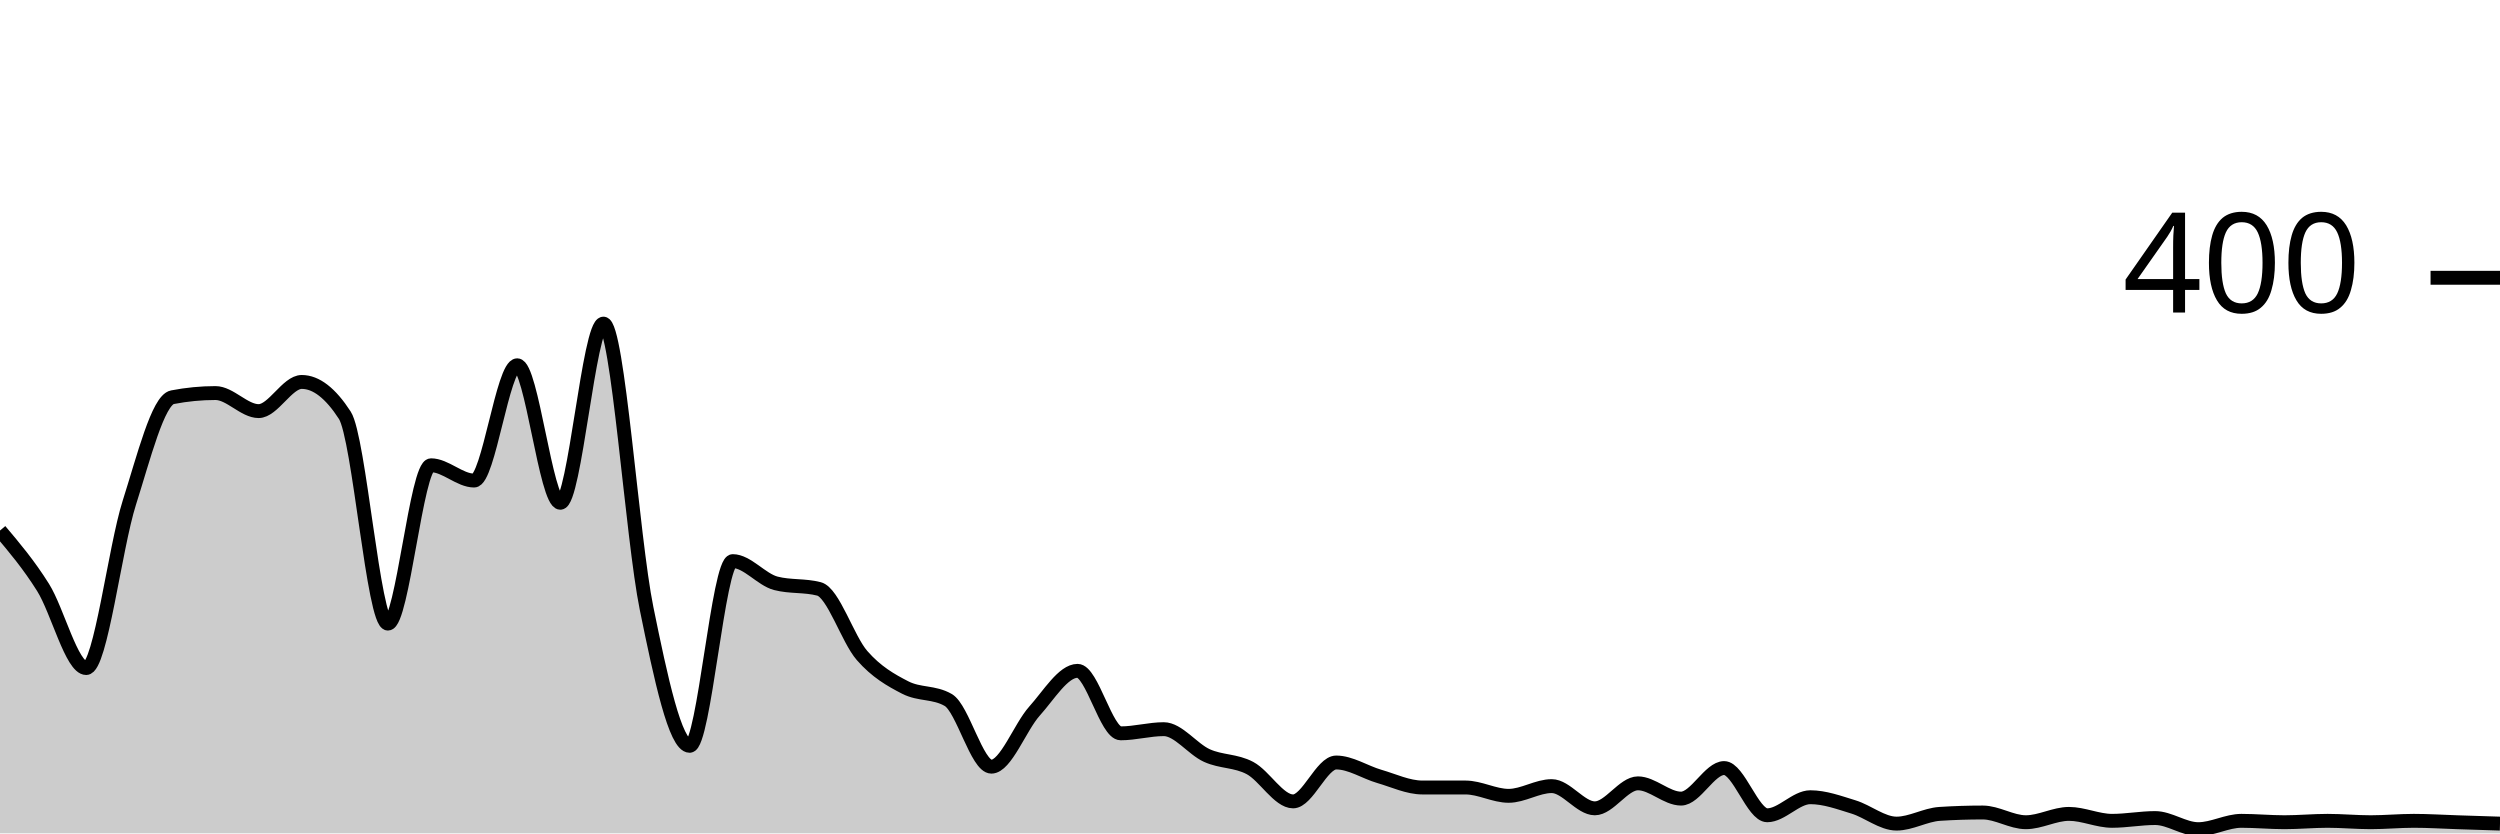
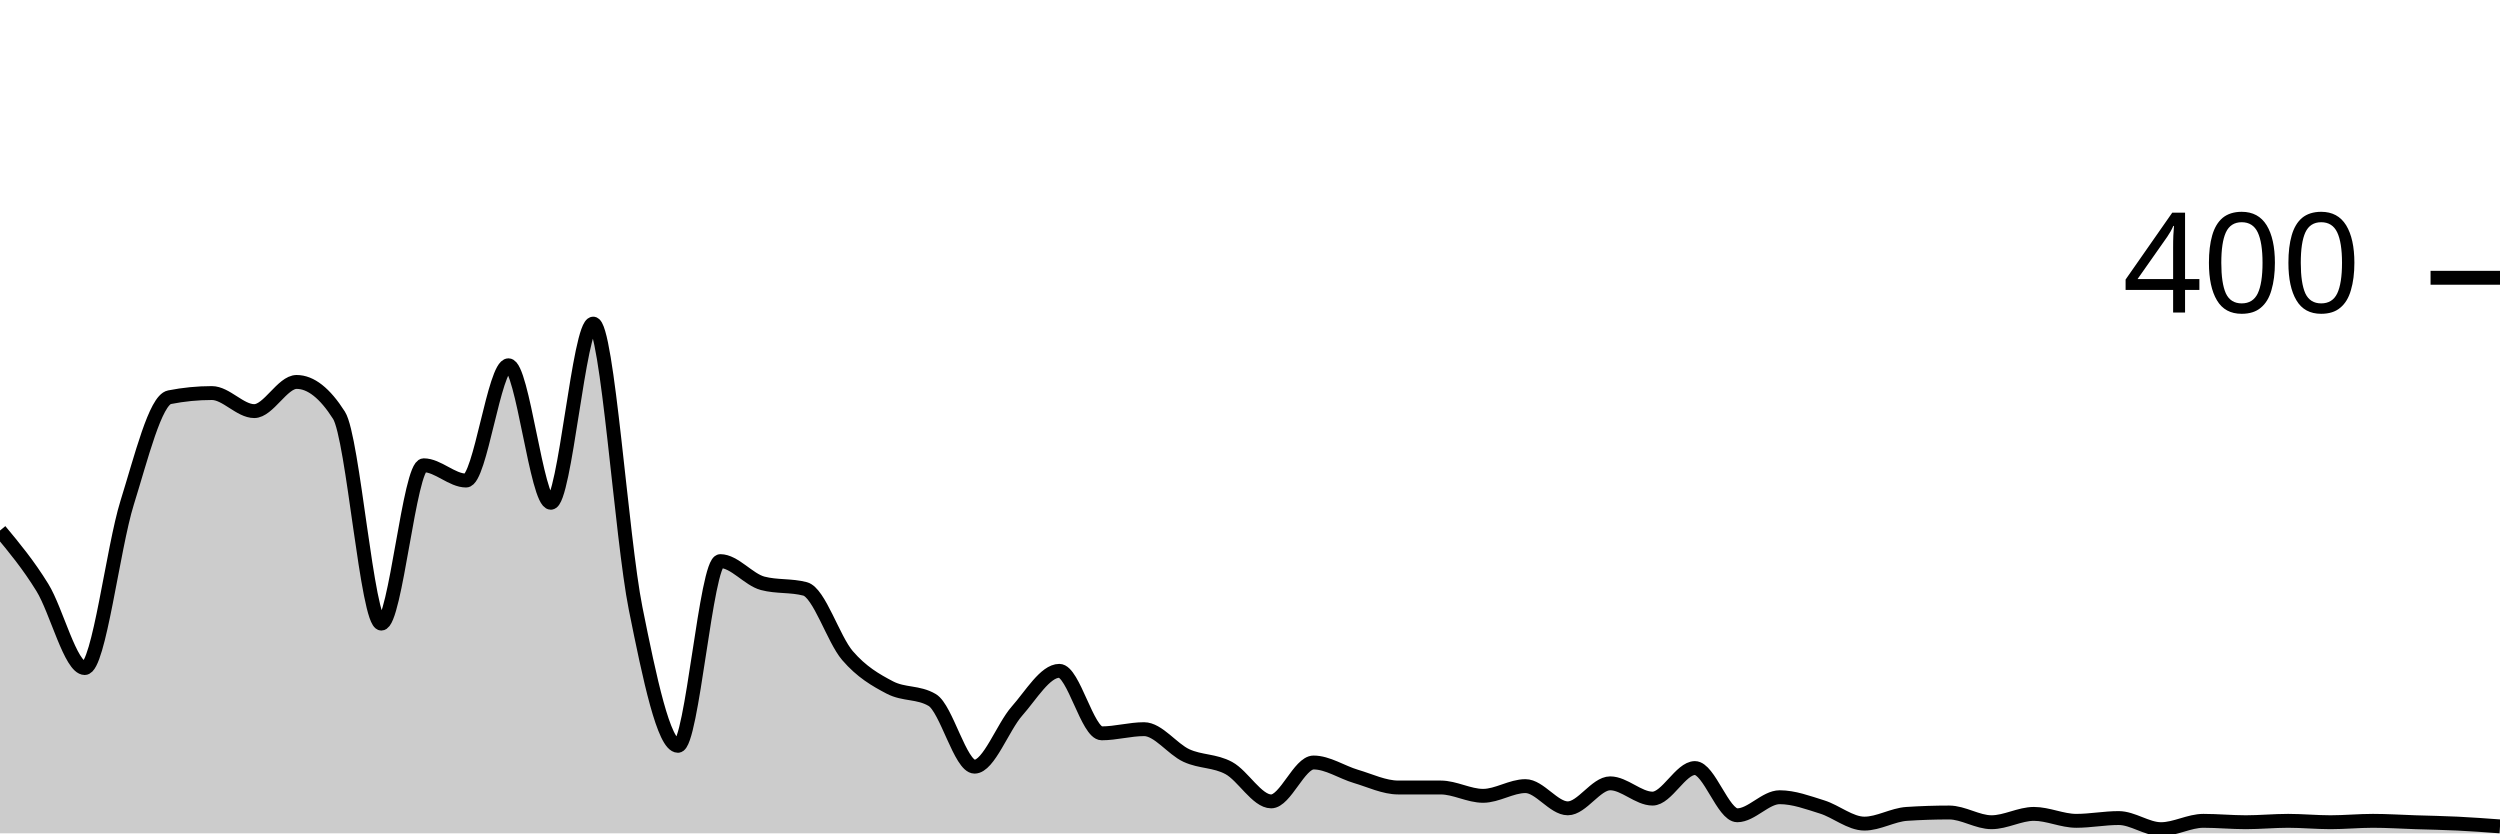
<svg xmlns="http://www.w3.org/2000/svg" viewBox="0 0 180 60">
  <g transform="translate(0,20)">
-     <path class="area" fill="rgba(0, 0, 0, 0.2)" d="M0,18.2C1.034,19.425,2.069,20.65,3.103,22.3C4.138,23.95,5.172,28.1,6.207,28.1C7.241,28.1,8.276,19.45,9.31,16.2C10.345,12.95,11.379,8.8,12.414,8.6C13.448,8.4,14.483,8.3,15.517,8.3C16.552,8.3,17.586,9.6,18.621,9.6C19.655,9.6,20.69,7.5,21.724,7.5C22.759,7.5,23.793,8.3,24.828,9.9C25.862,11.5,26.897,24.9,27.931,24.9C28.966,24.9,30,13.5,31.034,13.5C32.069,13.5,33.103,14.6,34.138,14.6C35.172,14.6,36.207,6.3,37.241,6.3C38.276,6.3,39.31,16.2,40.345,16.2C41.379,16.2,42.414,3.3,43.448,3.3C44.483,3.3,45.517,18.733,46.552,23.8C47.586,28.867,48.621,33.7,49.655,33.7C50.69,33.7,51.724,20.4,52.759,20.4C53.793,20.4,54.828,21.733,55.862,22C56.897,22.267,57.931,22.133,58.966,22.4C60,22.667,61.034,26.017,62.069,27.2C63.103,28.383,64.138,28.967,65.172,29.5C66.207,30.033,67.241,29.8,68.276,30.4C69.31,31,70.345,35.2,71.379,35.2C72.414,35.2,73.448,32.35,74.483,31.2C75.517,30.05,76.552,28.3,77.586,28.3C78.621,28.3,79.655,32.8,80.69,32.8C81.724,32.8,82.759,32.5,83.793,32.5C84.828,32.5,85.862,33.933,86.897,34.4C87.931,34.867,88.966,34.75,90,35.3C91.034,35.85,92.069,37.7,93.103,37.7C94.138,37.7,95.172,34.9,96.207,34.9C97.241,34.9,98.276,35.6,99.31,35.9C100.345,36.2,101.379,36.7,102.414,36.7C103.448,36.7,104.483,36.7,105.517,36.7C106.552,36.7,107.586,37.3,108.621,37.3C109.655,37.3,110.69,36.6,111.724,36.6C112.759,36.6,113.793,38.2,114.828,38.2C115.862,38.2,116.897,36.4,117.931,36.4C118.966,36.4,120,37.5,121.034,37.5C122.069,37.5,123.103,35.3,124.138,35.3C125.172,35.3,126.207,38.7,127.241,38.7C128.276,38.7,129.31,37.4,130.345,37.4C131.379,37.4,132.414,37.783,133.448,38.1C134.483,38.417,135.517,39.3,136.552,39.3C137.586,39.3,138.621,38.667,139.655,38.6C140.69,38.533,141.724,38.5,142.759,38.5C143.793,38.5,144.828,39.2,145.862,39.2C146.897,39.2,147.931,38.6,148.966,38.6C150,38.6,151.034,39.1,152.069,39.1C153.103,39.1,154.138,38.9,155.172,38.9C156.207,38.9,157.241,39.7,158.276,39.7C159.31,39.7,160.345,39.1,161.379,39.1C162.414,39.1,163.448,39.2,164.483,39.2C165.517,39.2,166.552,39.1,167.586,39.1C168.621,39.1,169.655,39.2,170.69,39.2C171.724,39.2,172.759,39.1,173.793,39.1C174.828,39.1,175.862,39.167,176.897,39.2C177.931,39.233,178.966,39.267,180,39.3L180,40C178.966,40,177.931,40,176.897,40C175.862,40,174.828,40,173.793,40C172.759,40,171.724,40,170.69,40C169.655,40,168.621,40,167.586,40C166.552,40,165.517,40,164.483,40C163.448,40,162.414,40,161.379,40C160.345,40,159.31,40,158.276,40C157.241,40,156.207,40,155.172,40C154.138,40,153.103,40,152.069,40C151.034,40,150,40,148.966,40C147.931,40,146.897,40,145.862,40C144.828,40,143.793,40,142.759,40C141.724,40,140.69,40,139.655,40C138.621,40,137.586,40,136.552,40C135.517,40,134.483,40,133.448,40C132.414,40,131.379,40,130.345,40C129.31,40,128.276,40,127.241,40C126.207,40,125.172,40,124.138,40C123.103,40,122.069,40,121.034,40C120,40,118.966,40,117.931,40C116.897,40,115.862,40,114.828,40C113.793,40,112.759,40,111.724,40C110.69,40,109.655,40,108.621,40C107.586,40,106.552,40,105.517,40C104.483,40,103.448,40,102.414,40C101.379,40,100.345,40,99.31,40C98.276,40,97.241,40,96.207,40C95.172,40,94.138,40,93.103,40C92.069,40,91.034,40,90,40C88.966,40,87.931,40,86.897,40C85.862,40,84.828,40,83.793,40C82.759,40,81.724,40,80.69,40C79.655,40,78.621,40,77.586,40C76.552,40,75.517,40,74.483,40C73.448,40,72.414,40,71.379,40C70.345,40,69.31,40,68.276,40C67.241,40,66.207,40,65.172,40C64.138,40,63.103,40,62.069,40C61.034,40,60,40,58.966,40C57.931,40,56.897,40,55.862,40C54.828,40,53.793,40,52.759,40C51.724,40,50.69,40,49.655,40C48.621,40,47.586,40,46.552,40C45.517,40,44.483,40,43.448,40C42.414,40,41.379,40,40.345,40C39.31,40,38.276,40,37.241,40C36.207,40,35.172,40,34.138,40C33.103,40,32.069,40,31.034,40C30,40,28.966,40,27.931,40C26.897,40,25.862,40,24.828,40C23.793,40,22.759,40,21.724,40C20.69,40,19.655,40,18.621,40C17.586,40,16.552,40,15.517,40C14.483,40,13.448,40,12.414,40C11.379,40,10.345,40,9.31,40C8.276,40,7.241,40,6.207,40C5.172,40,4.138,40,3.103,40C2.069,40,1.034,40,0,40Z" />
-     <path class="line" stroke="black" fill="none" d="M0,18.2C1.034,19.425,2.069,20.65,3.103,22.3C4.138,23.95,5.172,28.1,6.207,28.1C7.241,28.1,8.276,19.45,9.31,16.2C10.345,12.95,11.379,8.8,12.414,8.6C13.448,8.4,14.483,8.3,15.517,8.3C16.552,8.3,17.586,9.6,18.621,9.6C19.655,9.6,20.69,7.5,21.724,7.5C22.759,7.5,23.793,8.3,24.828,9.9C25.862,11.5,26.897,24.9,27.931,24.9C28.966,24.9,30,13.5,31.034,13.5C32.069,13.5,33.103,14.6,34.138,14.6C35.172,14.6,36.207,6.3,37.241,6.3C38.276,6.3,39.31,16.2,40.345,16.2C41.379,16.2,42.414,3.3,43.448,3.3C44.483,3.3,45.517,18.733,46.552,23.8C47.586,28.867,48.621,33.7,49.655,33.7C50.69,33.7,51.724,20.4,52.759,20.4C53.793,20.4,54.828,21.733,55.862,22C56.897,22.267,57.931,22.133,58.966,22.4C60,22.667,61.034,26.017,62.069,27.2C63.103,28.383,64.138,28.967,65.172,29.5C66.207,30.033,67.241,29.8,68.276,30.4C69.31,31,70.345,35.2,71.379,35.2C72.414,35.2,73.448,32.35,74.483,31.2C75.517,30.05,76.552,28.3,77.586,28.3C78.621,28.3,79.655,32.8,80.69,32.8C81.724,32.8,82.759,32.5,83.793,32.5C84.828,32.5,85.862,33.933,86.897,34.4C87.931,34.867,88.966,34.75,90,35.3C91.034,35.85,92.069,37.7,93.103,37.7C94.138,37.7,95.172,34.9,96.207,34.9C97.241,34.9,98.276,35.6,99.31,35.9C100.345,36.2,101.379,36.7,102.414,36.7C103.448,36.7,104.483,36.7,105.517,36.7C106.552,36.7,107.586,37.3,108.621,37.3C109.655,37.3,110.69,36.6,111.724,36.6C112.759,36.6,113.793,38.2,114.828,38.2C115.862,38.2,116.897,36.4,117.931,36.4C118.966,36.4,120,37.5,121.034,37.5C122.069,37.5,123.103,35.3,124.138,35.3C125.172,35.3,126.207,38.7,127.241,38.7C128.276,38.7,129.31,37.4,130.345,37.4C131.379,37.4,132.414,37.783,133.448,38.1C134.483,38.417,135.517,39.3,136.552,39.3C137.586,39.3,138.621,38.667,139.655,38.6C140.69,38.533,141.724,38.5,142.759,38.5C143.793,38.5,144.828,39.2,145.862,39.2C146.897,39.2,147.931,38.6,148.966,38.6C150,38.6,151.034,39.1,152.069,39.1C153.103,39.1,154.138,38.9,155.172,38.9C156.207,38.9,157.241,39.7,158.276,39.7C159.31,39.7,160.345,39.1,161.379,39.1C162.414,39.1,163.448,39.2,164.483,39.2C165.517,39.2,166.552,39.1,167.586,39.1C168.621,39.1,169.655,39.2,170.69,39.2C171.724,39.2,172.759,39.1,173.793,39.1C174.828,39.1,175.862,39.167,176.897,39.2C177.931,39.233,178.966,39.267,180,39.3" />
+     <path class="area" fill="rgba(0, 0, 0, 0.2)" d="M0,18.2C1.017,19.425,2.034,20.65,3.051,22.3C4.068,23.95,5.085,28.1,6.102,28.1C7.119,28.1,8.136,19.45,9.153,16.2C10.169,12.95,11.186,8.8,12.203,8.6C13.22,8.4,14.237,8.3,15.254,8.3C16.271,8.3,17.288,9.6,18.305,9.6C19.322,9.6,20.339,7.5,21.356,7.5C22.373,7.5,23.39,8.3,24.407,9.9C25.424,11.5,26.441,24.9,27.458,24.9C28.475,24.9,29.492,13.5,30.508,13.5C31.525,13.5,32.542,14.6,33.559,14.6C34.576,14.6,35.593,6.3,36.61,6.3C37.627,6.3,38.644,16.2,39.661,16.2C40.678,16.2,41.695,3.3,42.712,3.3C43.729,3.3,44.746,18.733,45.763,23.8C46.78,28.867,47.797,33.7,48.814,33.7C49.831,33.7,50.847,20.4,51.864,20.4C52.881,20.4,53.898,21.733,54.915,22C55.932,22.267,56.949,22.133,57.966,22.4C58.983,22.667,60,26.017,61.017,27.2C62.034,28.383,63.051,28.967,64.068,29.5C65.085,30.033,66.102,29.8,67.119,30.4C68.136,31,69.153,35.2,70.169,35.2C71.186,35.2,72.203,32.35,73.22,31.2C74.237,30.05,75.254,28.3,76.271,28.3C77.288,28.3,78.305,32.8,79.322,32.8C80.339,32.8,81.356,32.5,82.373,32.5C83.39,32.5,84.407,33.933,85.424,34.4C86.441,34.867,87.458,34.75,88.475,35.3C89.492,35.85,90.508,37.7,91.525,37.7C92.542,37.7,93.559,34.9,94.576,34.9C95.593,34.9,96.61,35.6,97.627,35.9C98.644,36.2,99.661,36.7,100.678,36.7C101.695,36.7,102.712,36.7,103.729,36.7C104.746,36.7,105.763,37.3,106.78,37.3C107.797,37.3,108.814,36.6,109.831,36.6C110.847,36.6,111.864,38.2,112.881,38.2C113.898,38.2,114.915,36.4,115.932,36.4C116.949,36.4,117.966,37.5,118.983,37.5C120,37.5,121.017,35.3,122.034,35.3C123.051,35.3,124.068,38.7,125.085,38.7C126.102,38.7,127.119,37.4,128.136,37.4C129.153,37.4,130.169,37.783,131.186,38.1C132.203,38.417,133.22,39.3,134.237,39.3C135.254,39.3,136.271,38.667,137.288,38.6C138.305,38.533,139.322,38.5,140.339,38.5C141.356,38.5,142.373,39.2,143.39,39.2C144.407,39.2,145.424,38.6,146.441,38.6C147.458,38.6,148.475,39.1,149.492,39.1C150.508,39.1,151.525,38.9,152.542,38.9C153.559,38.9,154.576,39.7,155.593,39.7C156.61,39.7,157.627,39.1,158.644,39.1C159.661,39.1,160.678,39.2,161.695,39.2C162.712,39.2,163.729,39.1,164.746,39.1C165.763,39.1,166.78,39.2,167.797,39.2C168.814,39.2,169.831,39.1,170.847,39.1C171.864,39.1,172.881,39.167,173.898,39.2C174.915,39.233,175.932,39.25,176.949,39.3C177.966,39.35,178.983,39.425,180,39.5L180,40C178.983,40,177.966,40,176.949,40C175.932,40,174.915,40,173.898,40C172.881,40,171.864,40,170.847,40C169.831,40,168.814,40,167.797,40C166.78,40,165.763,40,164.746,40C163.729,40,162.712,40,161.695,40C160.678,40,159.661,40,158.644,40C157.627,40,156.61,40,155.593,40C154.576,40,153.559,40,152.542,40C151.525,40,150.508,40,149.492,40C148.475,40,147.458,40,146.441,40C145.424,40,144.407,40,143.39,40C142.373,40,141.356,40,140.339,40C139.322,40,138.305,40,137.288,40C136.271,40,135.254,40,134.237,40C133.22,40,132.203,40,131.186,40C130.169,40,129.153,40,128.136,40C127.119,40,126.102,40,125.085,40C124.068,40,123.051,40,122.034,40C121.017,40,120,40,118.983,40C117.966,40,116.949,40,115.932,40C114.915,40,113.898,40,112.881,40C111.864,40,110.847,40,109.831,40C108.814,40,107.797,40,106.78,40C105.763,40,104.746,40,103.729,40C102.712,40,101.695,40,100.678,40C99.661,40,98.644,40,97.627,40C96.61,40,95.593,40,94.576,40C93.559,40,92.542,40,91.525,40C90.508,40,89.492,40,88.475,40C87.458,40,86.441,40,85.424,40C84.407,40,83.39,40,82.373,40C81.356,40,80.339,40,79.322,40C78.305,40,77.288,40,76.271,40C75.254,40,74.237,40,73.22,40C72.203,40,71.186,40,70.169,40C69.153,40,68.136,40,67.119,40C66.102,40,65.085,40,64.068,40C63.051,40,62.034,40,61.017,40C60,40,58.983,40,57.966,40C56.949,40,55.932,40,54.915,40C53.898,40,52.881,40,51.864,40C50.847,40,49.831,40,48.814,40C47.797,40,46.78,40,45.763,40C44.746,40,43.729,40,42.712,40C41.695,40,40.678,40,39.661,40C38.644,40,37.627,40,36.61,40C35.593,40,34.576,40,33.559,40C32.542,40,31.525,40,30.508,40C29.492,40,28.475,40,27.458,40C26.441,40,25.424,40,24.407,40C23.39,40,22.373,40,21.356,40C20.339,40,19.322,40,18.305,40C17.288,40,16.271,40,15.254,40C14.237,40,13.22,40,12.203,40C11.186,40,10.169,40,9.153,40C8.136,40,7.119,40,6.102,40C5.085,40,4.068,40,3.051,40C2.034,40,1.017,40,0,40Z" />
+     <path class="line" stroke="black" fill="none" d="M0,18.2C1.017,19.425,2.034,20.65,3.051,22.3C4.068,23.95,5.085,28.1,6.102,28.1C7.119,28.1,8.136,19.45,9.153,16.2C10.169,12.95,11.186,8.8,12.203,8.6C13.22,8.4,14.237,8.3,15.254,8.3C16.271,8.3,17.288,9.6,18.305,9.6C19.322,9.6,20.339,7.5,21.356,7.5C22.373,7.5,23.39,8.3,24.407,9.9C25.424,11.5,26.441,24.9,27.458,24.9C28.475,24.9,29.492,13.5,30.508,13.5C31.525,13.5,32.542,14.6,33.559,14.6C34.576,14.6,35.593,6.3,36.61,6.3C37.627,6.3,38.644,16.2,39.661,16.2C40.678,16.2,41.695,3.3,42.712,3.3C43.729,3.3,44.746,18.733,45.763,23.8C46.78,28.867,47.797,33.7,48.814,33.7C49.831,33.7,50.847,20.4,51.864,20.4C52.881,20.4,53.898,21.733,54.915,22C55.932,22.267,56.949,22.133,57.966,22.4C58.983,22.667,60,26.017,61.017,27.2C62.034,28.383,63.051,28.967,64.068,29.5C65.085,30.033,66.102,29.8,67.119,30.4C68.136,31,69.153,35.2,70.169,35.2C71.186,35.2,72.203,32.35,73.22,31.2C74.237,30.05,75.254,28.3,76.271,28.3C77.288,28.3,78.305,32.8,79.322,32.8C80.339,32.8,81.356,32.5,82.373,32.5C83.39,32.5,84.407,33.933,85.424,34.4C86.441,34.867,87.458,34.75,88.475,35.3C89.492,35.85,90.508,37.7,91.525,37.7C92.542,37.7,93.559,34.9,94.576,34.9C95.593,34.9,96.61,35.6,97.627,35.9C98.644,36.2,99.661,36.7,100.678,36.7C101.695,36.7,102.712,36.7,103.729,36.7C104.746,36.7,105.763,37.3,106.78,37.3C107.797,37.3,108.814,36.6,109.831,36.6C110.847,36.6,111.864,38.2,112.881,38.2C113.898,38.2,114.915,36.4,115.932,36.4C116.949,36.4,117.966,37.5,118.983,37.5C120,37.5,121.017,35.3,122.034,35.3C123.051,35.3,124.068,38.7,125.085,38.7C126.102,38.7,127.119,37.4,128.136,37.4C129.153,37.4,130.169,37.783,131.186,38.1C132.203,38.417,133.22,39.3,134.237,39.3C135.254,39.3,136.271,38.667,137.288,38.6C138.305,38.533,139.322,38.5,140.339,38.5C141.356,38.5,142.373,39.2,143.39,39.2C144.407,39.2,145.424,38.6,146.441,38.6C147.458,38.6,148.475,39.1,149.492,39.1C150.508,39.1,151.525,38.9,152.542,38.9C153.559,38.9,154.576,39.7,155.593,39.7C156.61,39.7,157.627,39.1,158.644,39.1C159.661,39.1,160.678,39.2,161.695,39.2C162.712,39.2,163.729,39.1,164.746,39.1C165.763,39.1,166.78,39.2,167.797,39.2C168.814,39.2,169.831,39.1,170.847,39.1C171.864,39.1,172.881,39.167,173.898,39.2C174.915,39.233,175.932,39.25,176.949,39.3C177.966,39.35,178.983,39.425,180,39.5" />
    <path class="axis-ceiling" stroke-width="1" stroke="black" fill="none" d="M175,0L180,0" />
    <text class="axis-ceiling-label" font-family="sans-serif" text-anchor="end" font-size="10px" x="170" y="2.5">400</text>
  </g>
</svg>
